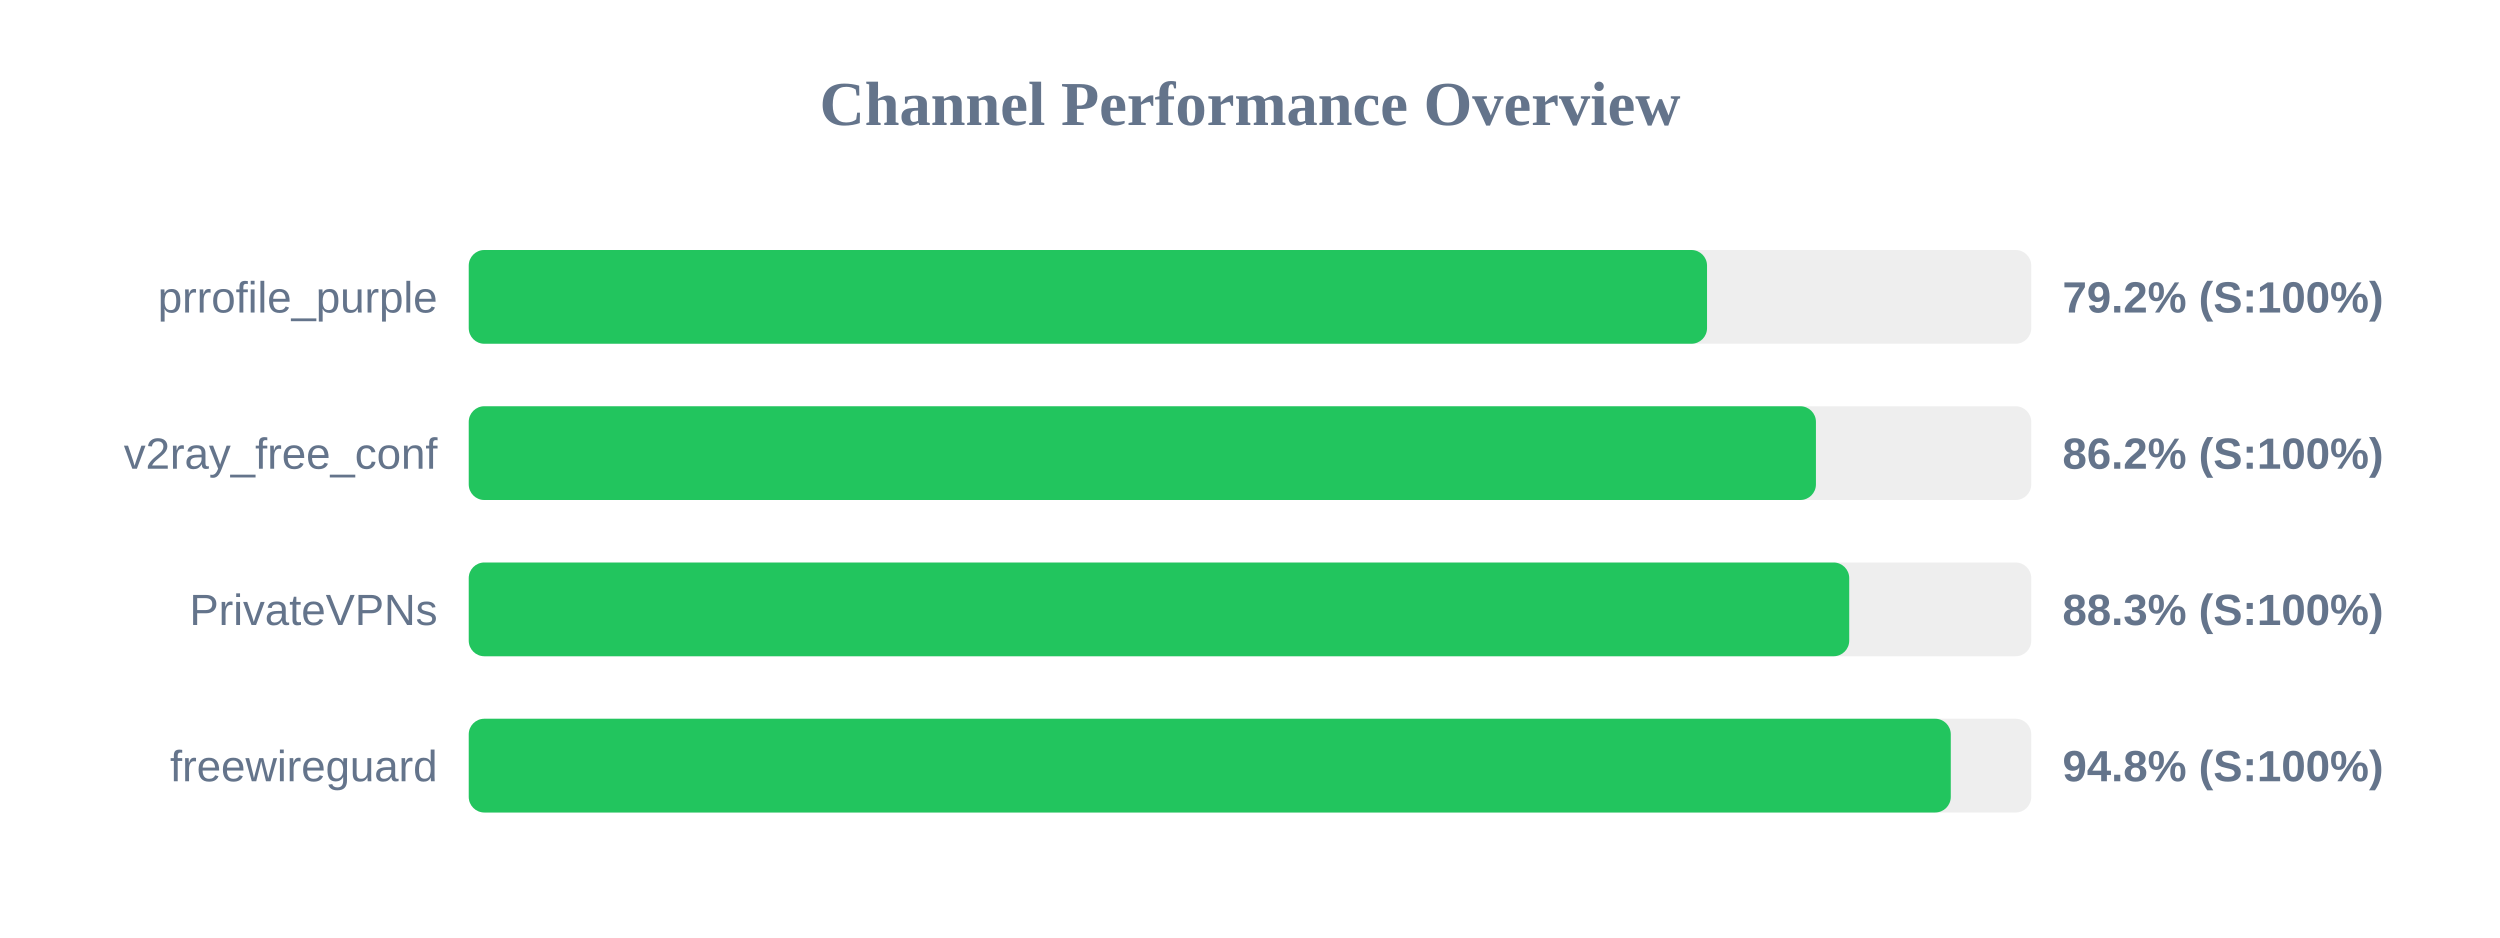
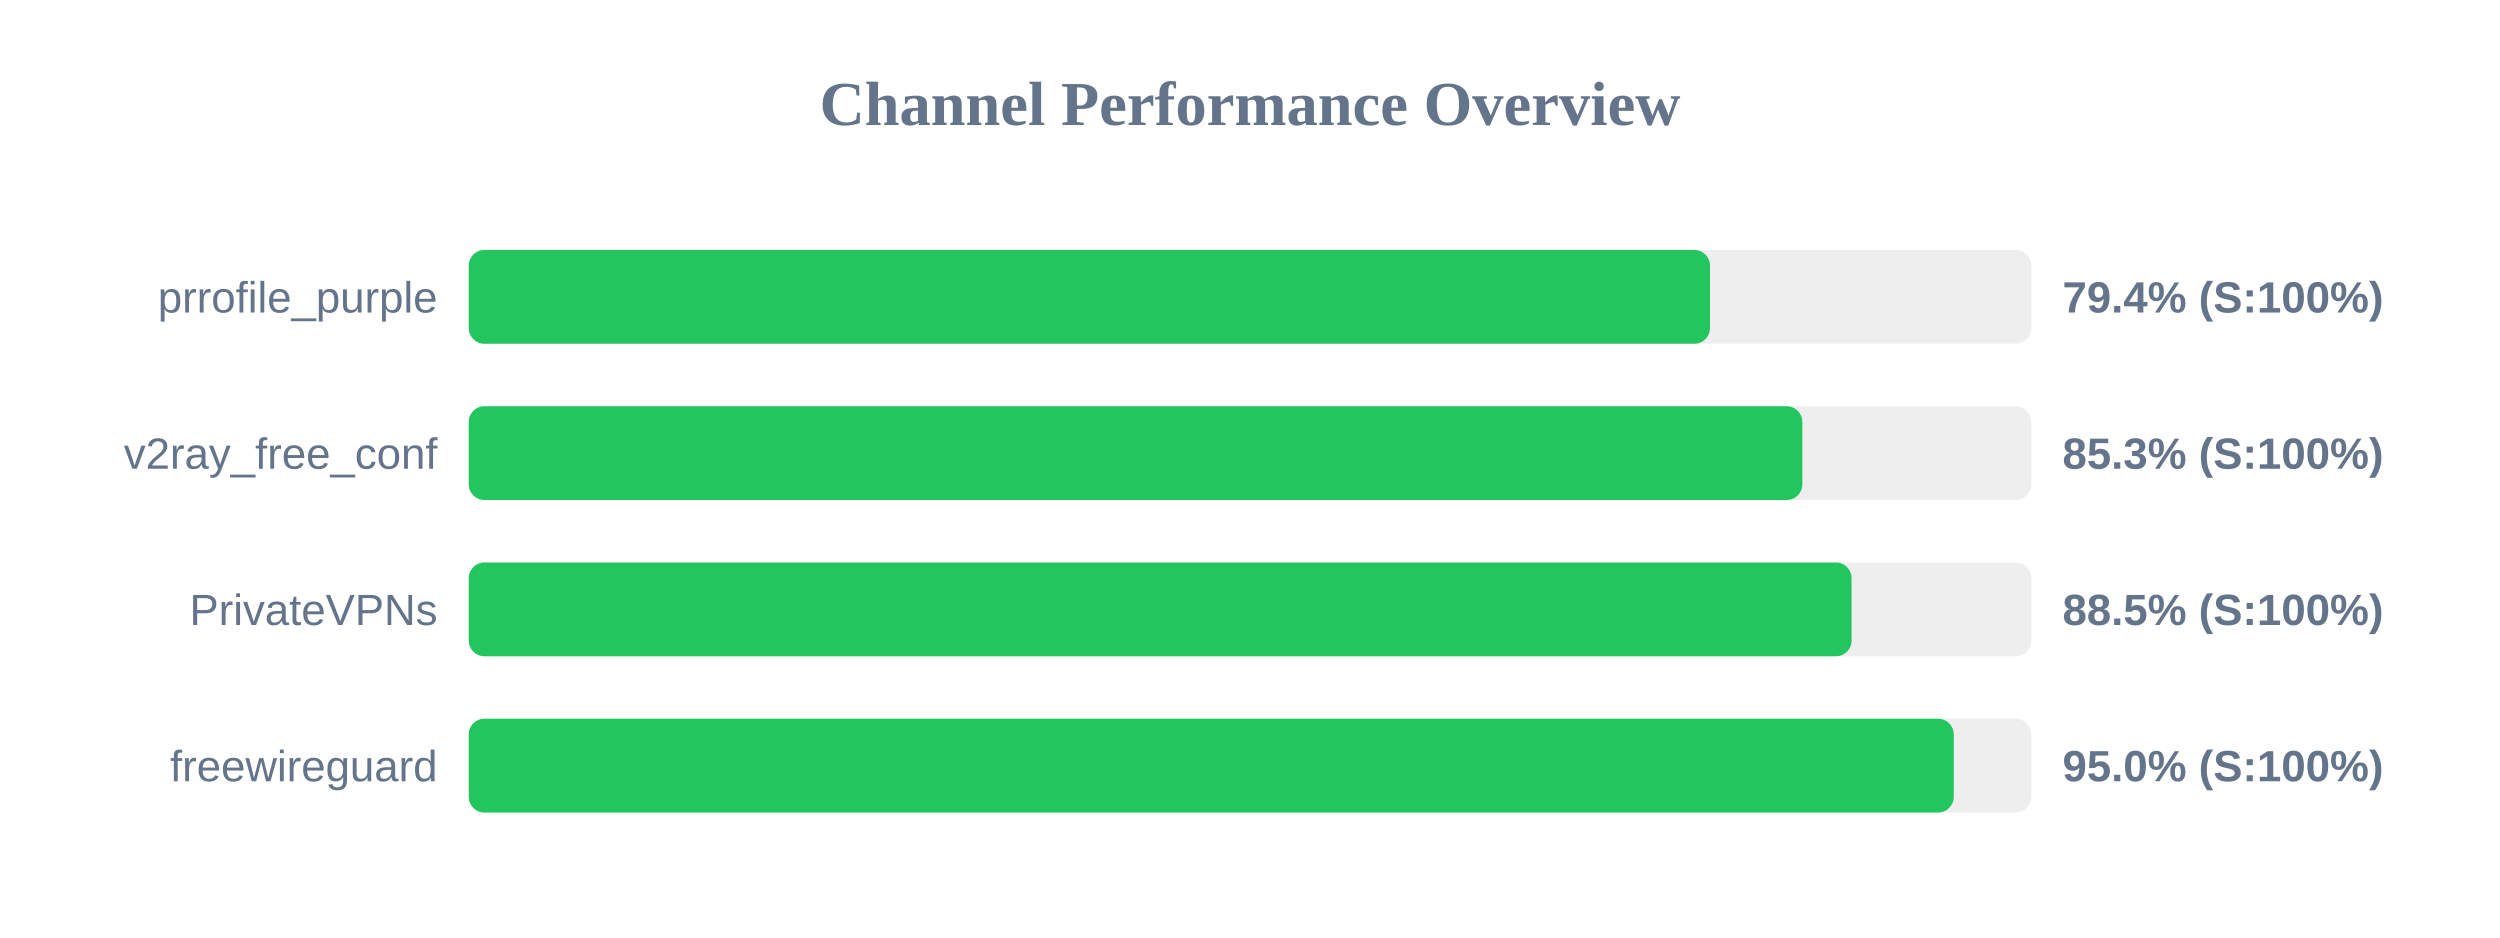
<svg xmlns="http://www.w3.org/2000/svg" width="800" height="300" version="1.1">
  <style>
        .row { font: 14px Arial; fill: #64748b; }
        .score { font: bold 14px Arial; fill: #64748b; }
    </style>
  <text x="400" y="40" text-anchor="middle" font-size="20px" font-weight="bold" fill="#64748b">Channel Performance Overview</text>
  <rect x="150" y="80" width="500" height="30" fill="#eee" rx="5" />
-   <rect x="150" y="80" width="396.25" height="30" fill="#22c55e" rx="5" />
+   <rect x="150" y="80" width="397.2" height="30" fill="#22c55e" rx="5" />
  <text x="140" y="100" text-anchor="end" class="row">prrofile_purple</text>
-   <text x="660" y="100" text-anchor="start" class="score">79.2% (S:100%)</text>
+   <text x="660" y="100" text-anchor="start" class="score">79.4% (S:100%)</text>
  <rect x="150" y="130" width="500" height="30" fill="#eee" rx="5" />
-   <rect x="150" y="130" width="431.1" height="30" fill="#22c55e" rx="5" />
+   <rect x="150" y="130" width="426.75" height="30" fill="#22c55e" rx="5" />
  <text x="140" y="150" text-anchor="end" class="row">v2ray_free_conf</text>
-   <text x="660" y="150" text-anchor="start" class="score">86.2% (S:100%)</text>
+   <text x="660" y="150" text-anchor="start" class="score">85.3% (S:100%)</text>
  <rect x="150" y="180" width="500" height="30" fill="#eee" rx="5" />
-   <rect x="150" y="180" width="441.75" height="30" fill="#22c55e" rx="5" />
+   <rect x="150" y="180" width="442.5" height="30" fill="#22c55e" rx="5" />
  <text x="140" y="200" text-anchor="end" class="row">PrivateVPNs</text>
-   <text x="660" y="200" text-anchor="start" class="score">88.3% (S:100%)</text>
+   <text x="660" y="200" text-anchor="start" class="score">88.5% (S:100%)</text>
  <rect x="150" y="230" width="500" height="30" fill="#eee" rx="5" />
-   <rect x="150" y="230" width="474.25" height="30" fill="#22c55e" rx="5" />
+   <rect x="150" y="230" width="475.2" height="30" fill="#22c55e" rx="5" />
  <text x="140" y="250" text-anchor="end" class="row">freewireguard</text>
-   <text x="660" y="250" text-anchor="start" class="score">94.8% (S:100%)</text>
+   <text x="660" y="250" text-anchor="start" class="score">95.0% (S:100%)</text>
</svg>
